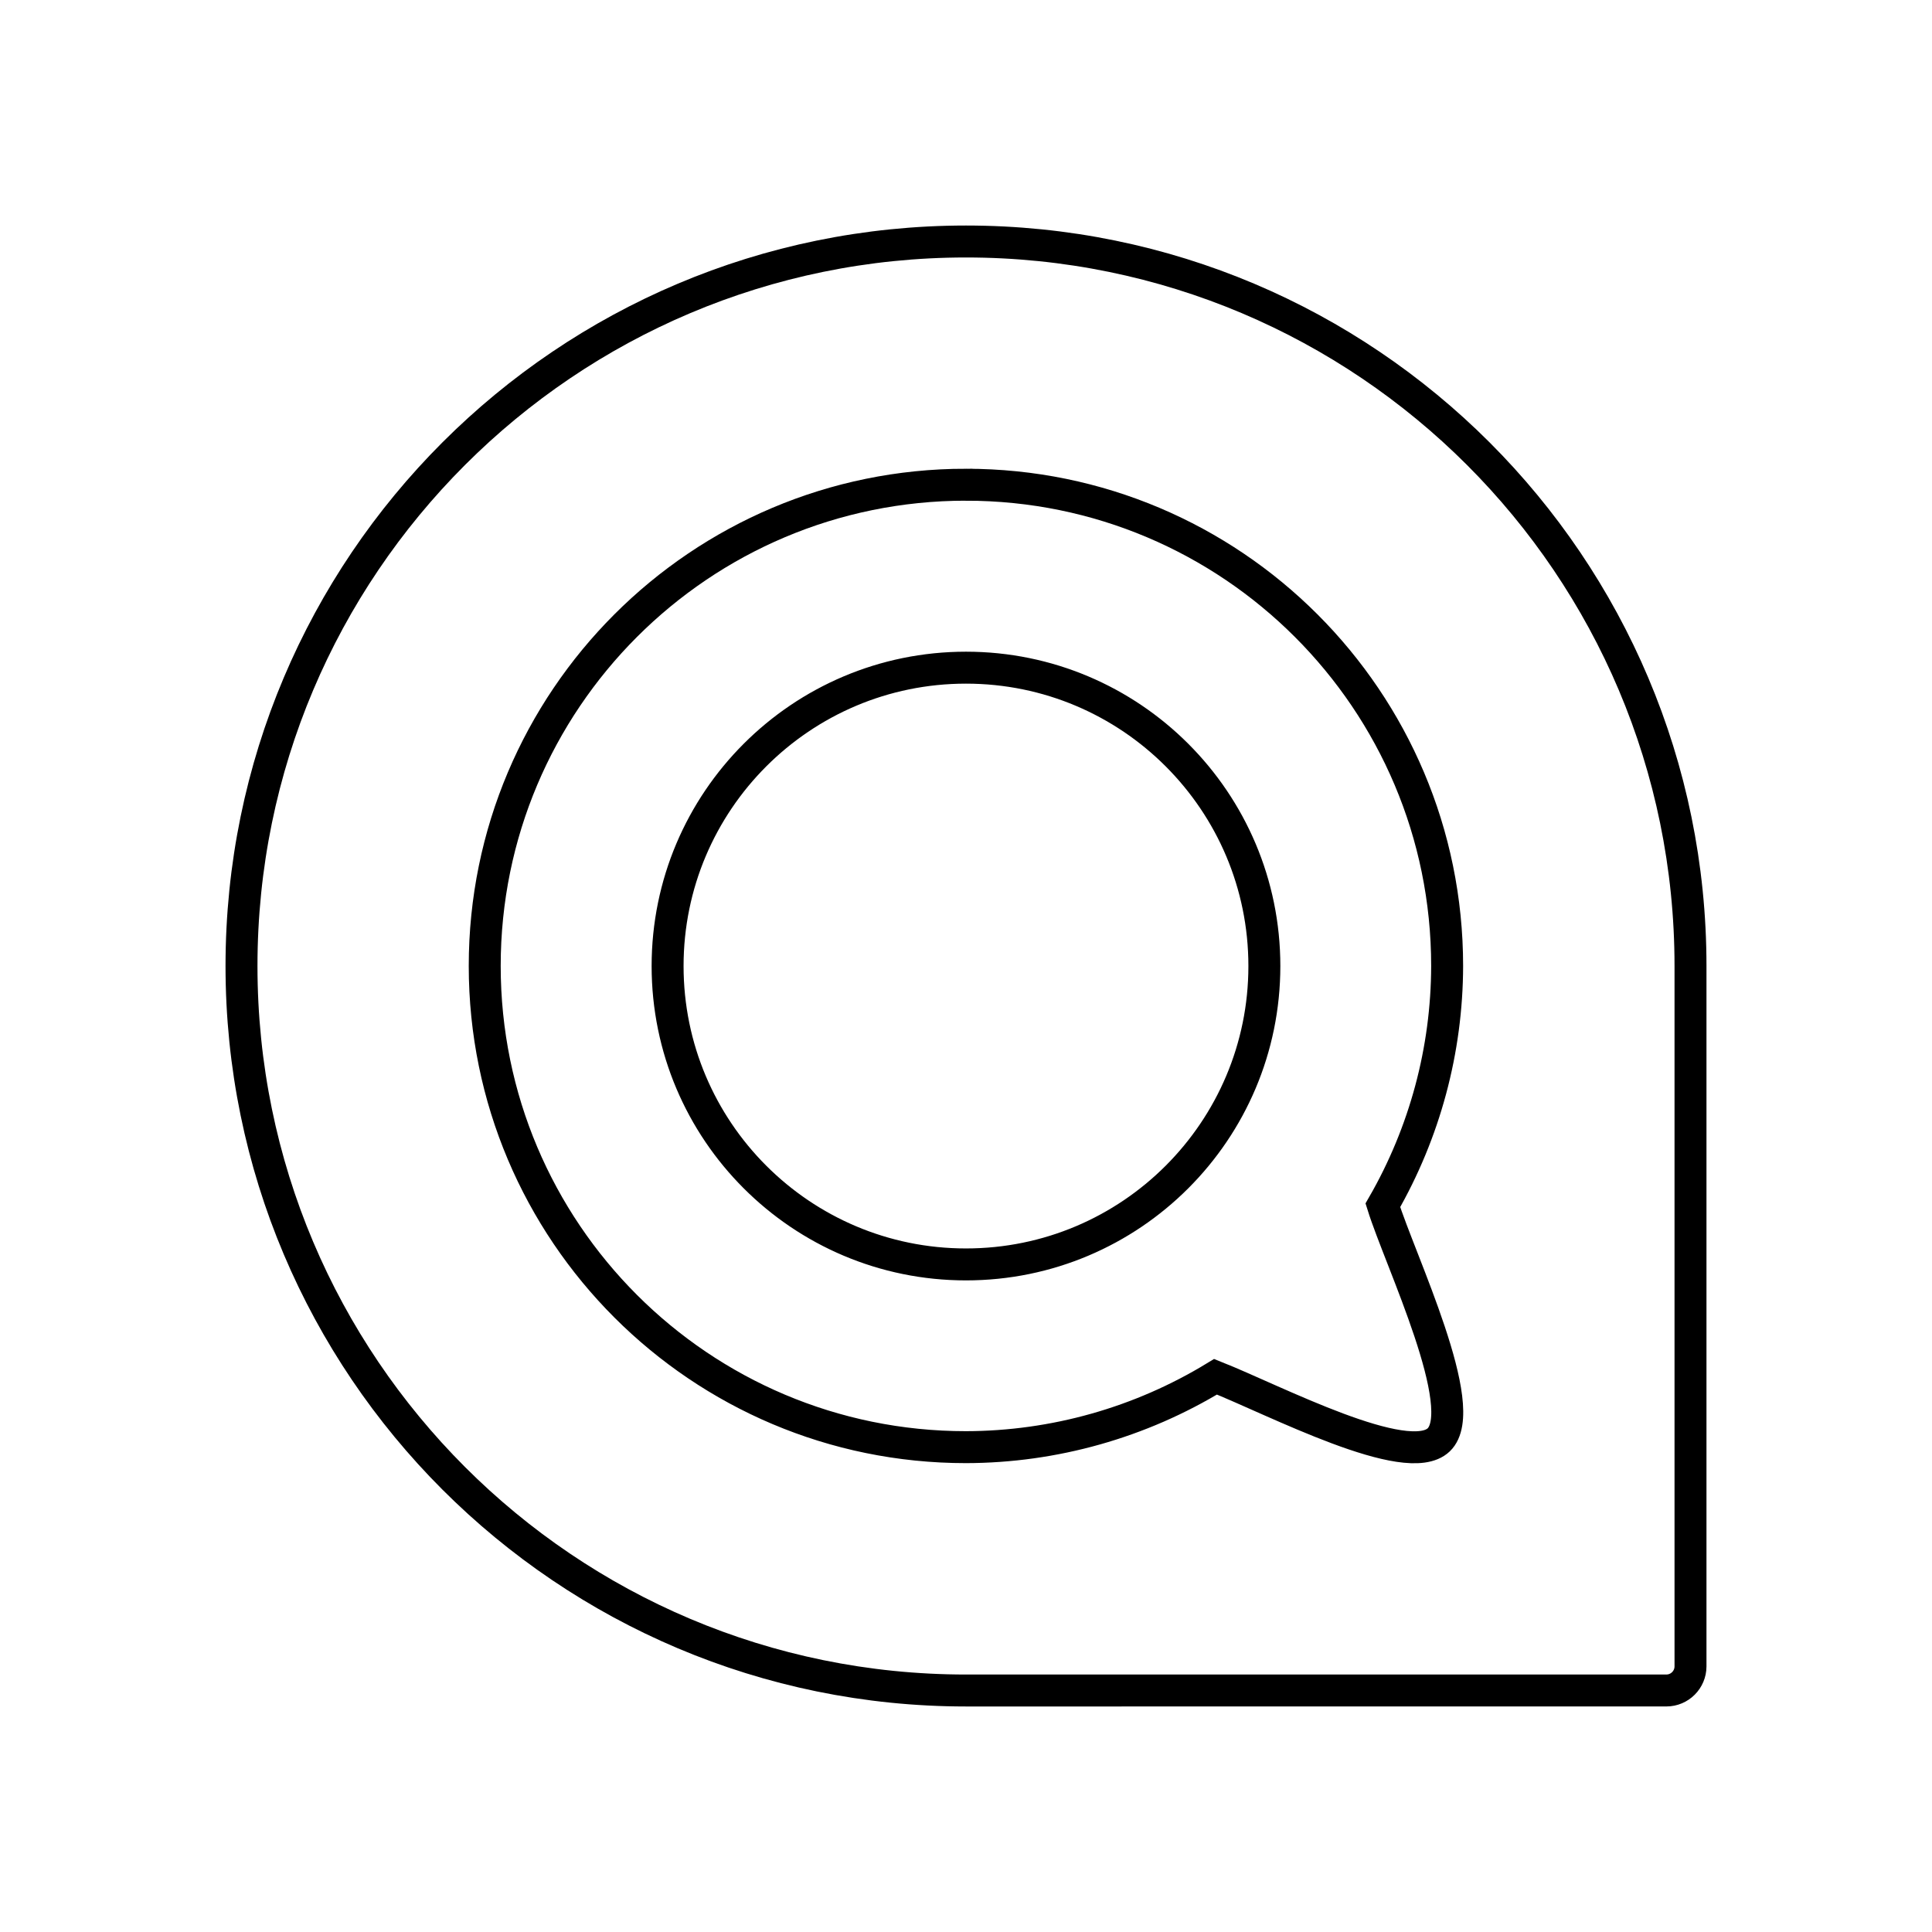
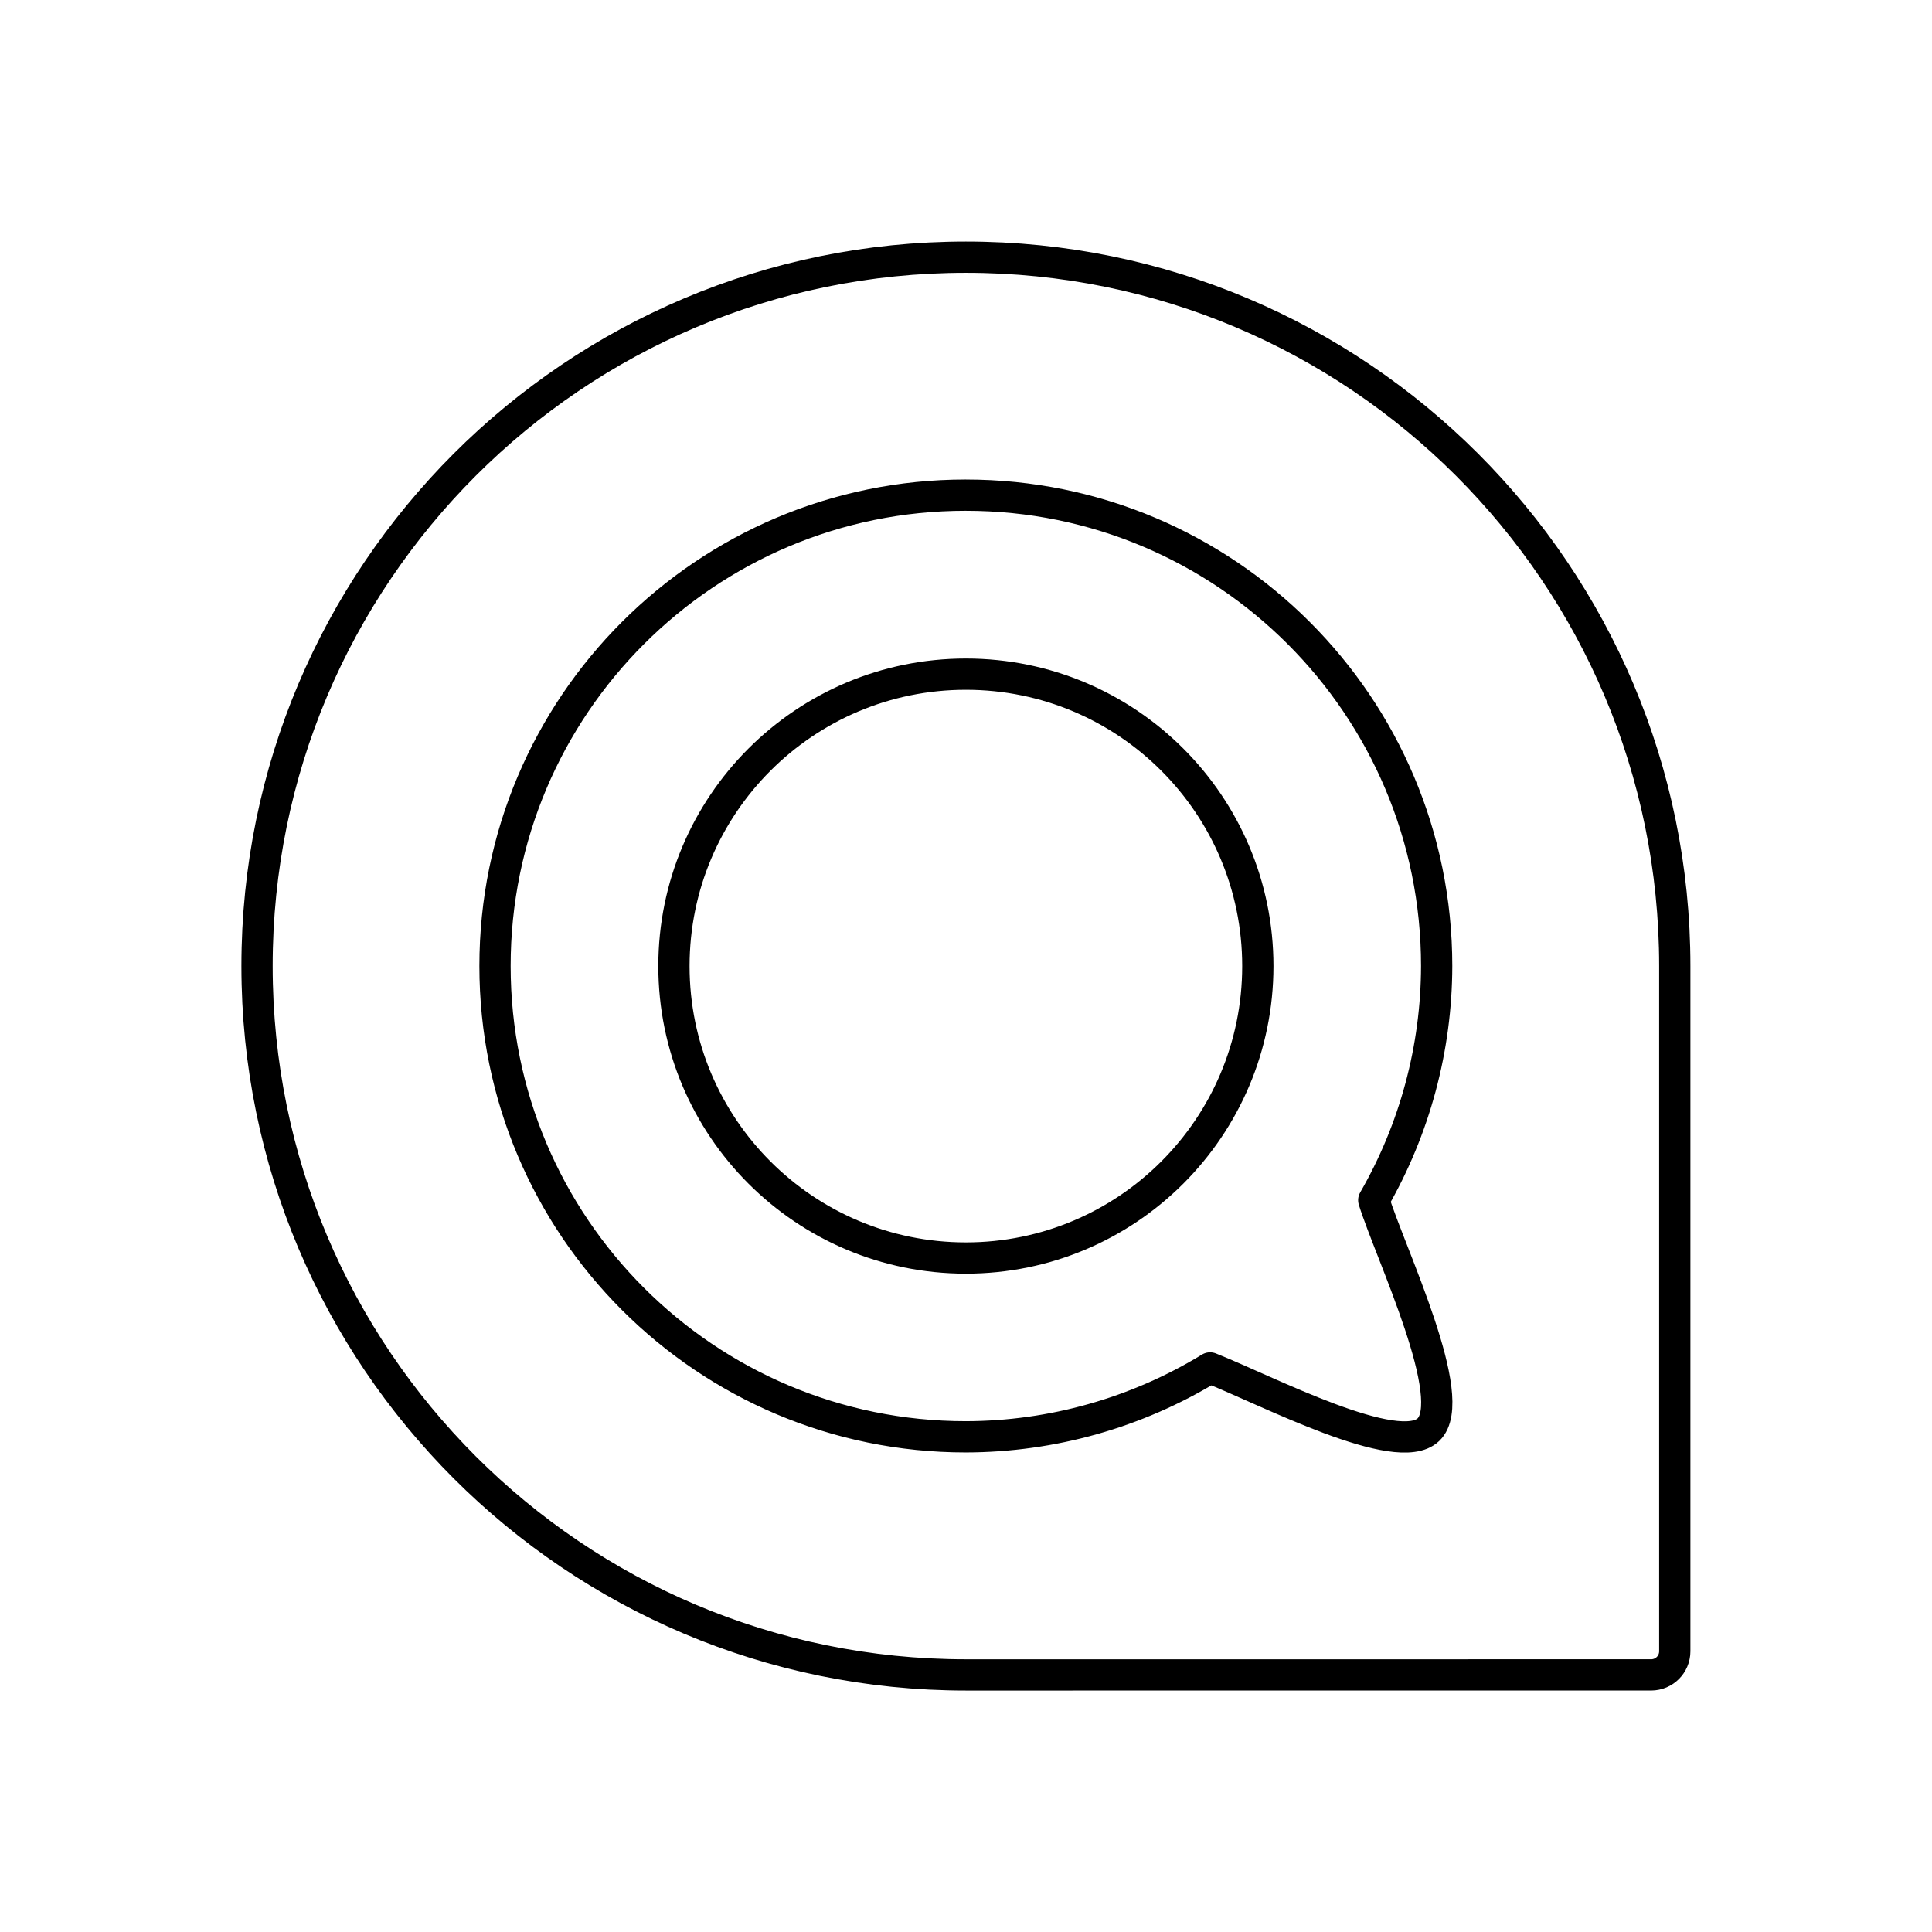
- <svg xmlns="http://www.w3.org/2000/svg" width="192mm" height="192mm" viewBox="0 0 192 192" version="1.1" id="svg21311" xml:space="preserve">
+ <svg xmlns="http://www.w3.org/2000/svg" width="192" height="192" viewBox="0 0 50.8 50.8" version="1.1" id="svg21311" xml:space="preserve">
  <defs id="defs21308">
    <linearGradient id="linearGradient3789-6">
      <stop style="stop-color:#1e9bff;stop-opacity:1;" offset="0" id="stop3791-0" />
      <stop style="stop-color:#00c8de;stop-opacity:1;" offset="1" id="stop3793-4" />
    </linearGradient>
  </defs>
  <g id="layer1">
    <g id="layer2" style="display:inline" transform="matrix(1.686183,0,0,1.686183,23.49414,16.74941)">
-       <path style="fill:none;fill-opacity:1;stroke-width:1.883;stroke-dasharray:none;stroke:#000000;stroke-opacity:1" id="path13" d="m 84.277,89.699 c 0.786,0 1.423,-0.637 1.423,-1.423 0,0 0,-40.641 0,-41.276 C 85.7,23.417 66.583,4.3 43,4.3 19.418,4.3 0.3,23.417 0.3,47 c 0,23.583 19.118,42.7 42.7,42.7 0.636,0 41.277,-0.001 41.277,-0.001 z" />
-       <path id="path4841" d="m 42.996,18.634 a 28.361,28.362 0 0 0 -28.361,28.362 28.361,28.362 0 0 0 28.361,28.362 28.361,28.362 0 0 0 14.712,-4.149 c 3.486,1.385 11.293,5.495 13.152,3.719 1.942,-1.854 -2.28,-10.582 -3.292,-13.825 A 28.361,28.362 0 0 0 71.357,46.996 28.361,28.362 0 0 0 42.997,18.635 Z m 0.003,10.783 a 17.586,17.586 0 0 1 17.586,17.586 17.586,17.586 0 0 1 -17.586,17.585 17.586,17.586 0 0 1 -17.586,-17.585 17.586,17.586 0 0 1 17.586,-17.586 z" style="fill:none;stroke-width:1.883;stroke:#000000;stroke-opacity:1;stroke-dasharray:none" />
+       <g id="g295" transform="matrix(0.2588751,0,0,0.2588761,-10.0028,-7.036116)">
+         <path style="fill:none;fill-opacity:1;stroke:#000000;stroke-width:1.883;stroke-dasharray:none;stroke-opacity:1" id="path13" d="m 84.277,89.699 c 0.786,0 1.423,-0.637 1.423,-1.423 0,0 0,-40.641 0,-41.276 C 85.7,23.417 66.583,4.3 43,4.3 19.418,4.3 0.3,23.417 0.3,47 c 0,23.583 19.118,42.7 42.7,42.7 0.636,0 41.277,-0.001 41.277,-0.001 z" />
+         <path id="path4841" d="m 42.996,18.634 a 28.361,28.362 0 0 0 -28.361,28.362 28.361,28.362 0 0 0 28.361,28.362 28.361,28.362 0 0 0 14.712,-4.149 c 3.486,1.385 11.293,5.495 13.152,3.719 1.942,-1.854 -2.28,-10.582 -3.292,-13.825 A 28.361,28.362 0 0 0 71.357,46.996 28.361,28.362 0 0 0 42.997,18.635 Z m 0.003,10.783 a 17.586,17.586 0 0 1 17.586,17.586 17.586,17.586 0 0 1 -17.586,17.585 17.586,17.586 0 0 1 -17.586,-17.585 17.586,17.586 0 0 1 17.586,-17.586 z" style="fill:none;stroke:#000000;stroke-width:1.883;stroke-dasharray:none;stroke-opacity:1;stroke-linejoin:round" />
+       </g>
    </g>
  </g>
</svg>
